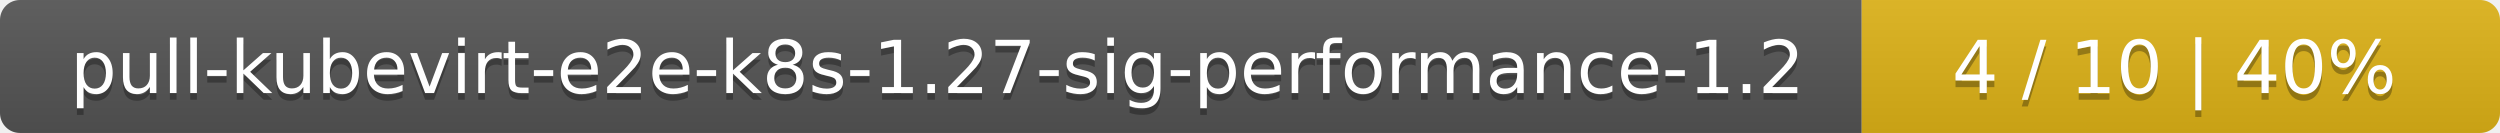
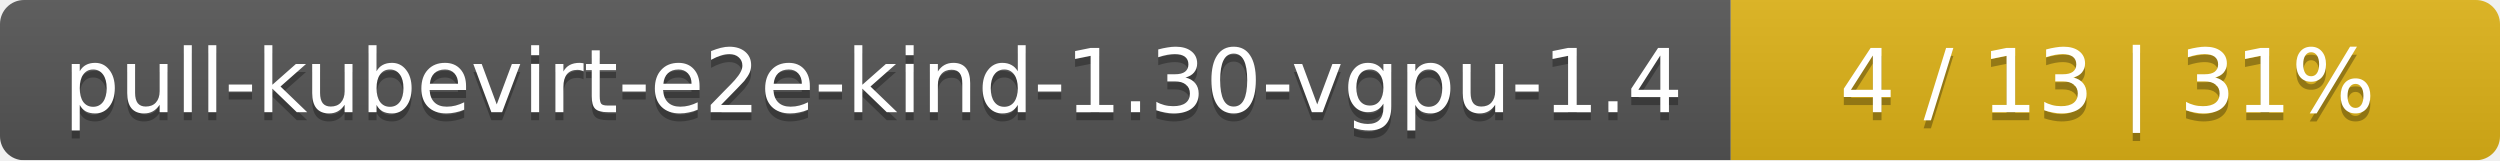
- <svg xmlns="http://www.w3.org/2000/svg" width="376" height="20">
+ <svg xmlns="http://www.w3.org/2000/svg" width="312" height="20">
  <linearGradient id="smooth" x2="0" y2="100%">
    <stop offset="0" stop-color="#bbb" stop-opacity=".1" />
    <stop offset="1" stop-opacity=".1" />
  </linearGradient>
  <mask id="round">
-     <rect width="376" height="20" rx="3" fill="#fff" />
+     <rect width="312" height="20" rx="3" fill="#fff" />
  </mask>
  <g mask="url(#round)">
-     <rect width="280" height="20" fill="#555" />
-     <rect x="280" width="96" height="20" fill="#dfb317" />
-     <rect width="376" height="20" fill="url(#smooth)" />
+     <rect width="216" height="20" fill="#555" />
+     <rect x="216" width="96" height="20" fill="#dfb317" />
+     <rect width="312" height="20" fill="url(#smooth)" />
  </g>
  <g fill="#fff" text-anchor="middle" font-family="DejaVu Sans,Verdana,Geneva,sans-serif" font-size="11">
-     <text x="141" y="15" fill="#010101" fill-opacity=".3">pull-kubevirt-e2e-k8s-1.27-sig-performance-1.2</text>
-     <text x="141" y="14">pull-kubevirt-e2e-k8s-1.27-sig-performance-1.2</text>
-     <text x="327" y="15" fill="#010101" fill-opacity=".3">4 / 10    |    40%</text>
-     <text x="327" y="14">4 / 10    |    40%</text>
+     <text x="109" y="15" fill="#010101" fill-opacity=".3">pull-kubevirt-e2e-kind-1.30-vgpu-1.4</text>
+     <text x="109" y="14">pull-kubevirt-e2e-kind-1.30-vgpu-1.4</text>
+     <text x="263" y="15" fill="#010101" fill-opacity=".3">4 / 13    |    31%</text>
+     <text x="263" y="14">4 / 13    |    31%</text>
  </g>
</svg>
